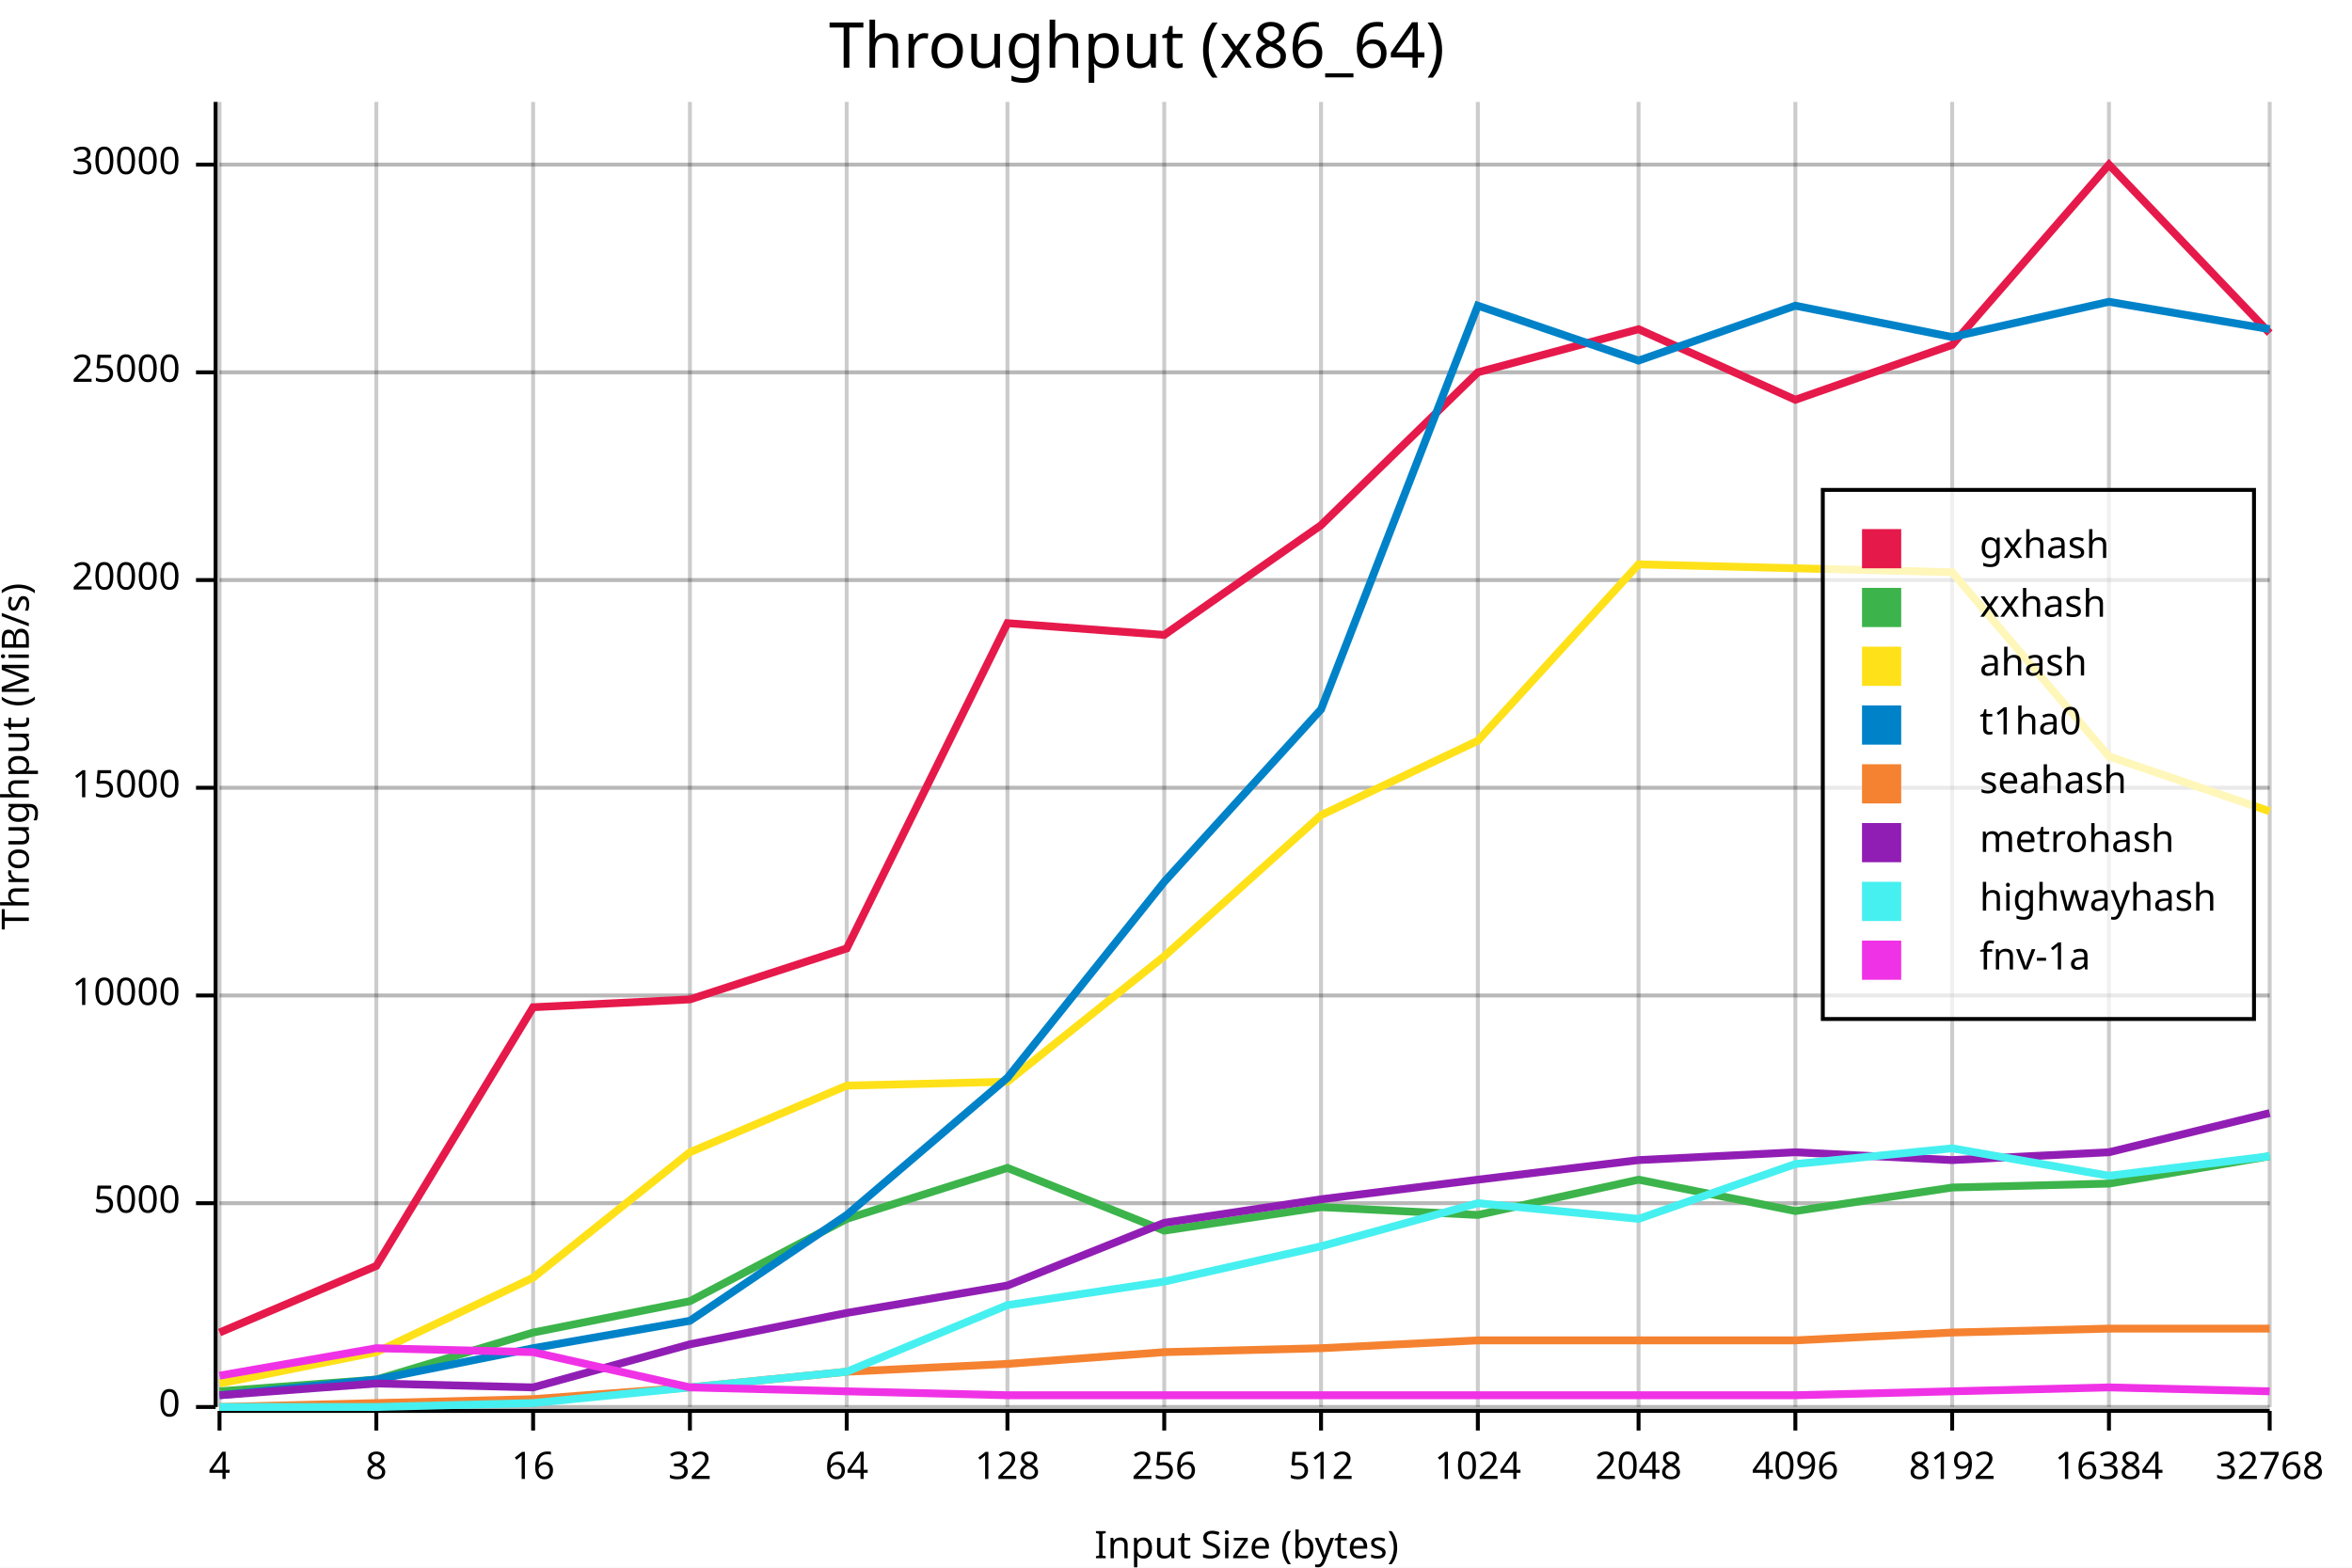
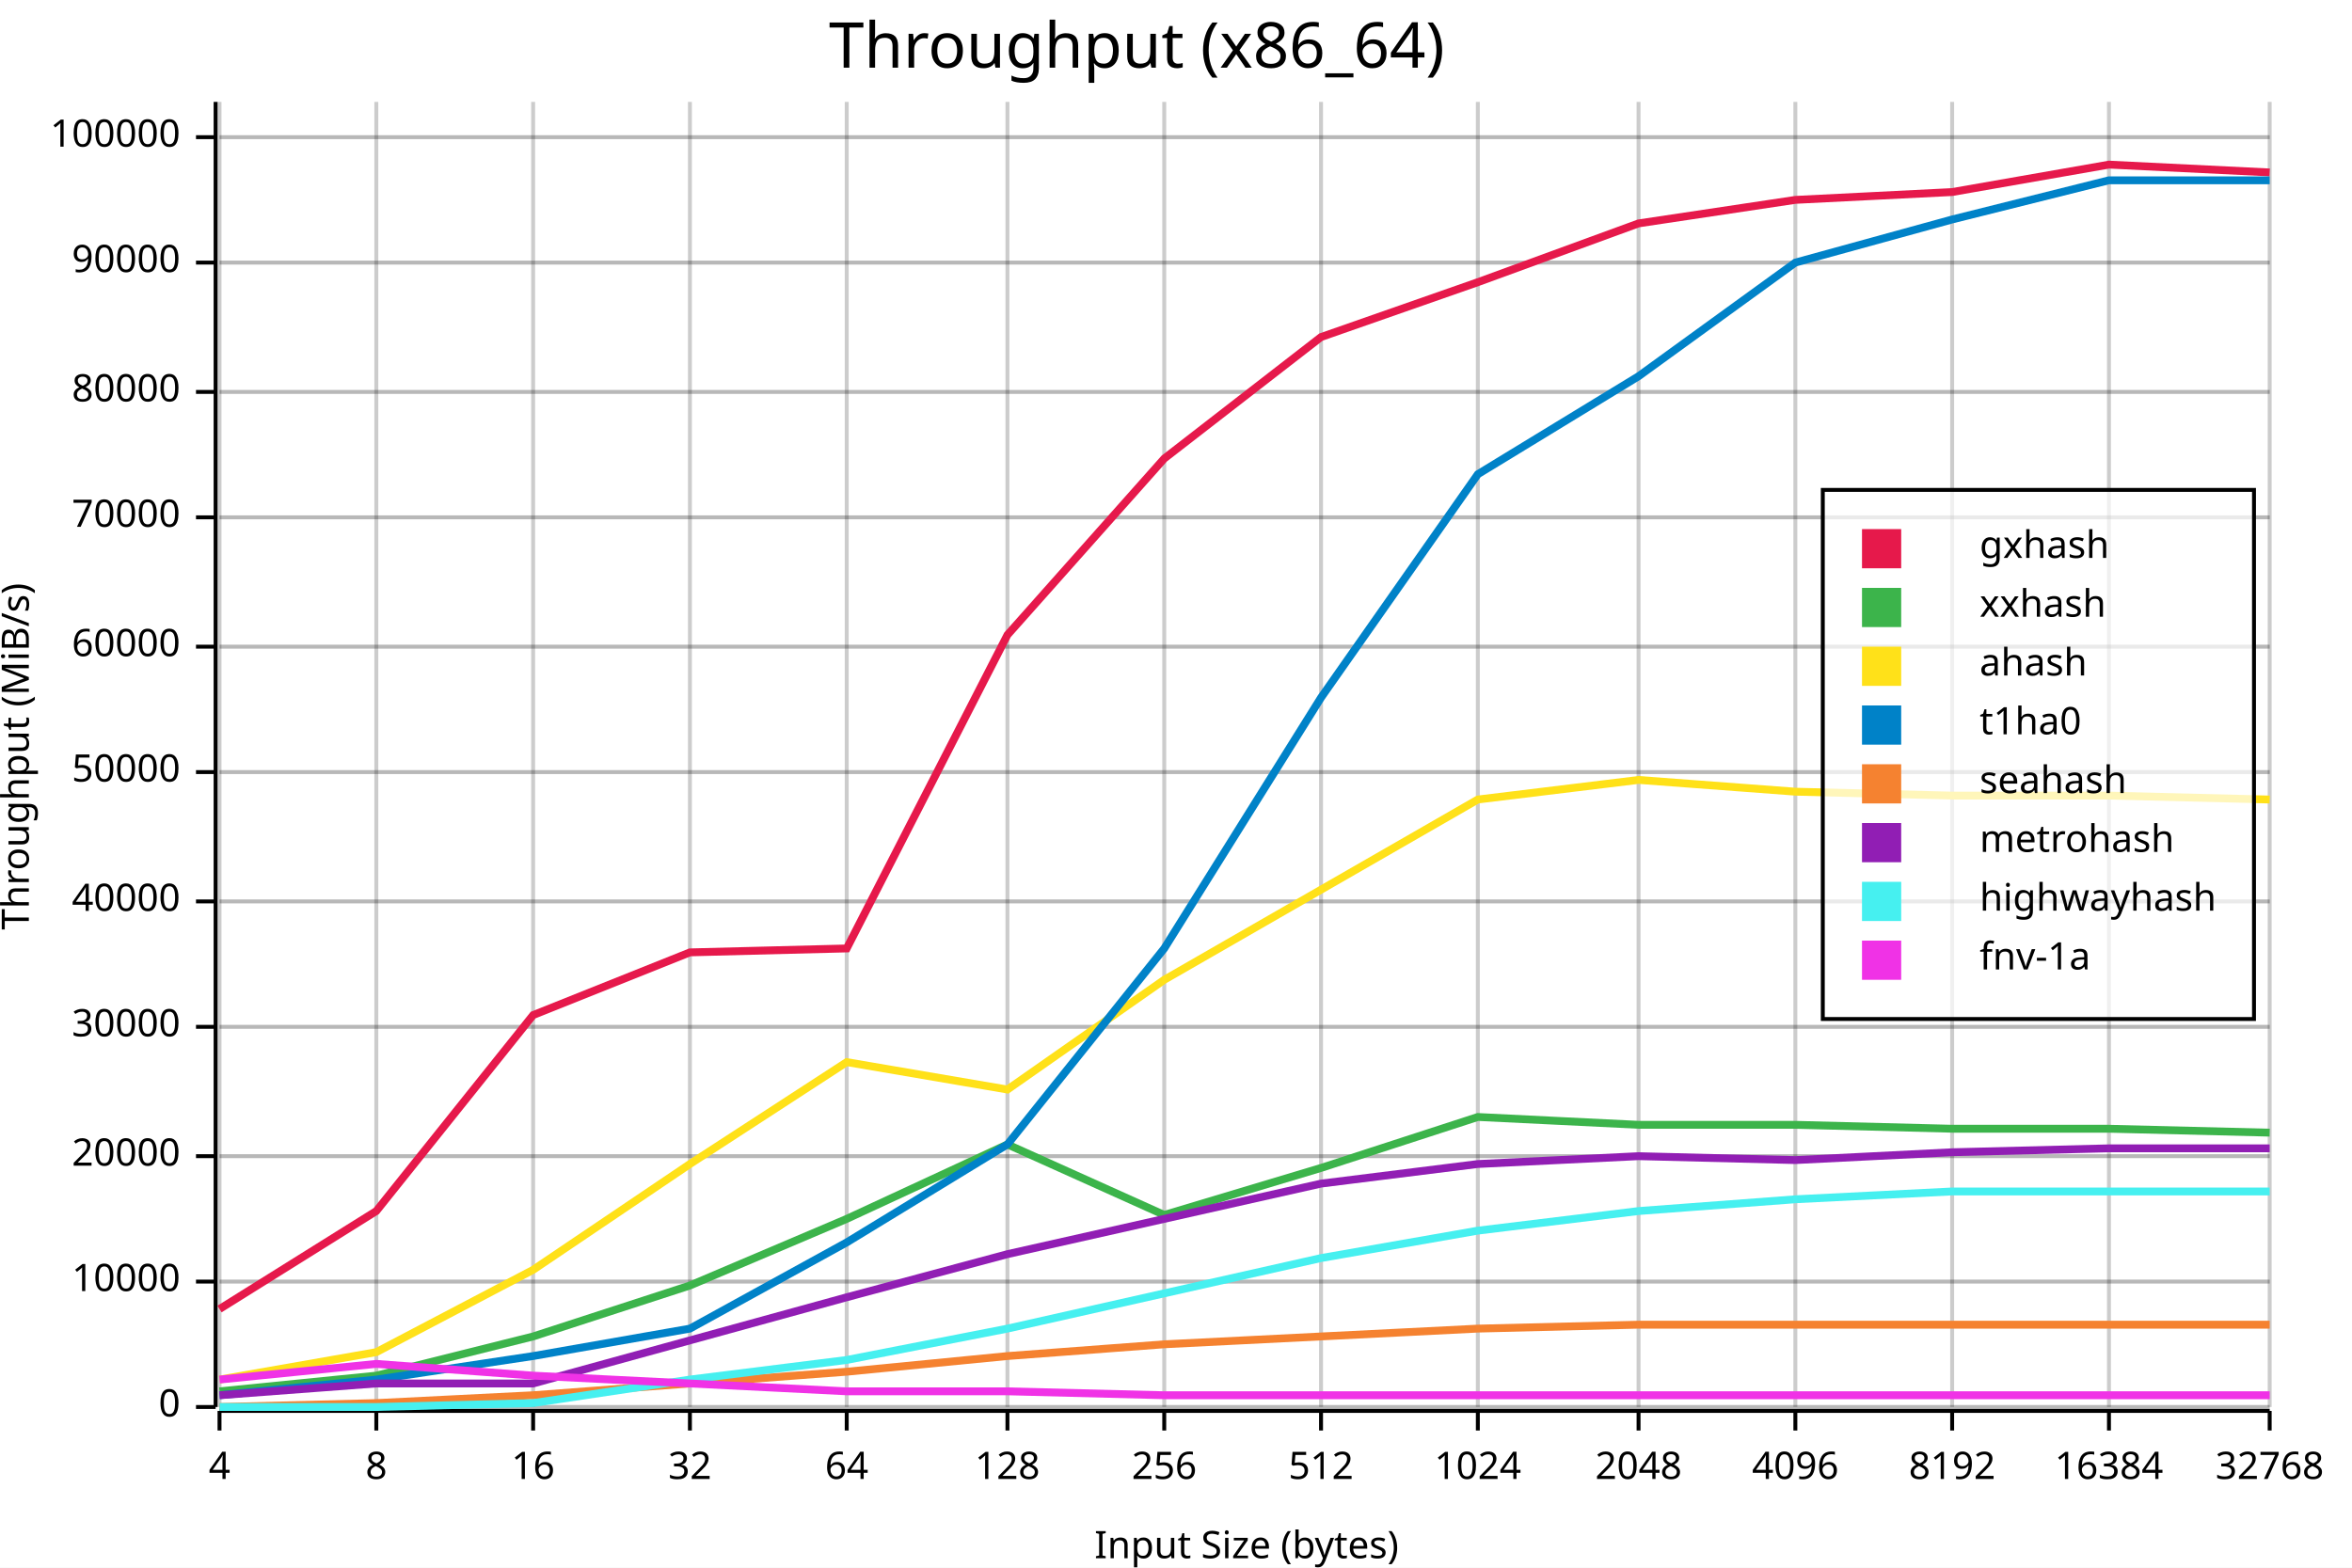
<svg xmlns="http://www.w3.org/2000/svg" width="600" height="400" viewBox="0 0 600 400">
  <rect x="0" y="0" width="600" height="400" opacity="1" fill="#FFFFFF" stroke="none" />
  <text x="290" y="5" dy="0.76em" text-anchor="middle" font-family="sans-serif" font-size="16.129" opacity="1" fill="#000000">
Throughput (x86_64)
</text>
  <line opacity="0.1" stroke="#000000" stroke-width="1" x1="56" y1="359" x2="579" y2="359" />
-   <line opacity="0.1" stroke="#000000" stroke-width="1" x1="56" y1="307" x2="579" y2="307" />
-   <line opacity="0.1" stroke="#000000" stroke-width="1" x1="56" y1="254" x2="579" y2="254" />
-   <line opacity="0.1" stroke="#000000" stroke-width="1" x1="56" y1="201" x2="579" y2="201" />
-   <line opacity="0.1" stroke="#000000" stroke-width="1" x1="56" y1="148" x2="579" y2="148" />
-   <line opacity="0.1" stroke="#000000" stroke-width="1" x1="56" y1="95" x2="579" y2="95" />
-   <line opacity="0.1" stroke="#000000" stroke-width="1" x1="56" y1="42" x2="579" y2="42" />
+   <line opacity="0.1" stroke="#000000" stroke-width="1" x1="56" y1="327" x2="579" y2="327" />
+   <line opacity="0.1" stroke="#000000" stroke-width="1" x1="56" y1="295" x2="579" y2="295" />
+   <line opacity="0.1" stroke="#000000" stroke-width="1" x1="56" y1="262" x2="579" y2="262" />
+   <line opacity="0.1" stroke="#000000" stroke-width="1" x1="56" y1="230" x2="579" y2="230" />
+   <line opacity="0.1" stroke="#000000" stroke-width="1" x1="56" y1="197" x2="579" y2="197" />
+   <line opacity="0.1" stroke="#000000" stroke-width="1" x1="56" y1="165" x2="579" y2="165" />
+   <line opacity="0.1" stroke="#000000" stroke-width="1" x1="56" y1="132" x2="579" y2="132" />
+   <line opacity="0.1" stroke="#000000" stroke-width="1" x1="56" y1="100" x2="579" y2="100" />
+   <line opacity="0.1" stroke="#000000" stroke-width="1" x1="56" y1="67" x2="579" y2="67" />
+   <line opacity="0.1" stroke="#000000" stroke-width="1" x1="56" y1="35" x2="579" y2="35" />
  <text x="0" y="193" dy="0.76em" text-anchor="middle" font-family="sans-serif" font-size="9.677" opacity="1" fill="#000000" transform="rotate(270, 0, 193)">
Throughput (MiB/s)
</text>
  <text x="318" y="400" dy="-0.5ex" text-anchor="middle" font-family="sans-serif" font-size="9.677" opacity="1" fill="#000000">
Input Size (bytes)
</text>
  <line opacity="0.2" stroke="#000000" stroke-width="1" x1="56" y1="359" x2="56" y2="26" />
  <line opacity="0.2" stroke="#000000" stroke-width="1" x1="96" y1="359" x2="96" y2="26" />
  <line opacity="0.2" stroke="#000000" stroke-width="1" x1="136" y1="359" x2="136" y2="26" />
  <line opacity="0.2" stroke="#000000" stroke-width="1" x1="176" y1="359" x2="176" y2="26" />
  <line opacity="0.2" stroke="#000000" stroke-width="1" x1="216" y1="359" x2="216" y2="26" />
  <line opacity="0.2" stroke="#000000" stroke-width="1" x1="257" y1="359" x2="257" y2="26" />
  <line opacity="0.2" stroke="#000000" stroke-width="1" x1="297" y1="359" x2="297" y2="26" />
  <line opacity="0.2" stroke="#000000" stroke-width="1" x1="337" y1="359" x2="337" y2="26" />
  <line opacity="0.2" stroke="#000000" stroke-width="1" x1="377" y1="359" x2="377" y2="26" />
  <line opacity="0.2" stroke="#000000" stroke-width="1" x1="418" y1="359" x2="418" y2="26" />
  <line opacity="0.2" stroke="#000000" stroke-width="1" x1="458" y1="359" x2="458" y2="26" />
  <line opacity="0.2" stroke="#000000" stroke-width="1" x1="498" y1="359" x2="498" y2="26" />
  <line opacity="0.2" stroke="#000000" stroke-width="1" x1="538" y1="359" x2="538" y2="26" />
  <line opacity="0.2" stroke="#000000" stroke-width="1" x1="579" y1="359" x2="579" y2="26" />
  <line opacity="0.2" stroke="#000000" stroke-width="1" x1="56" y1="359" x2="579" y2="359" />
-   <line opacity="0.2" stroke="#000000" stroke-width="1" x1="56" y1="307" x2="579" y2="307" />
-   <line opacity="0.2" stroke="#000000" stroke-width="1" x1="56" y1="254" x2="579" y2="254" />
-   <line opacity="0.2" stroke="#000000" stroke-width="1" x1="56" y1="201" x2="579" y2="201" />
-   <line opacity="0.2" stroke="#000000" stroke-width="1" x1="56" y1="148" x2="579" y2="148" />
-   <line opacity="0.2" stroke="#000000" stroke-width="1" x1="56" y1="95" x2="579" y2="95" />
-   <line opacity="0.2" stroke="#000000" stroke-width="1" x1="56" y1="42" x2="579" y2="42" />
+   <line opacity="0.2" stroke="#000000" stroke-width="1" x1="56" y1="327" x2="579" y2="327" />
+   <line opacity="0.2" stroke="#000000" stroke-width="1" x1="56" y1="295" x2="579" y2="295" />
+   <line opacity="0.2" stroke="#000000" stroke-width="1" x1="56" y1="262" x2="579" y2="262" />
+   <line opacity="0.2" stroke="#000000" stroke-width="1" x1="56" y1="230" x2="579" y2="230" />
+   <line opacity="0.2" stroke="#000000" stroke-width="1" x1="56" y1="197" x2="579" y2="197" />
+   <line opacity="0.2" stroke="#000000" stroke-width="1" x1="56" y1="165" x2="579" y2="165" />
+   <line opacity="0.2" stroke="#000000" stroke-width="1" x1="56" y1="132" x2="579" y2="132" />
+   <line opacity="0.2" stroke="#000000" stroke-width="1" x1="56" y1="100" x2="579" y2="100" />
+   <line opacity="0.2" stroke="#000000" stroke-width="1" x1="56" y1="67" x2="579" y2="67" />
+   <line opacity="0.2" stroke="#000000" stroke-width="1" x1="56" y1="35" x2="579" y2="35" />
  <polyline fill="none" opacity="1" stroke="#000000" stroke-width="1" points="55,26 55,359 " />
  <text x="46" y="359" dy="0.5ex" text-anchor="end" font-family="sans-serif" font-size="9.677" opacity="1" fill="#000000">
0
</text>
  <polyline fill="none" opacity="1" stroke="#000000" stroke-width="1" points="50,359 55,359 " />
-   <text x="46" y="307" dy="0.5ex" text-anchor="end" font-family="sans-serif" font-size="9.677" opacity="1" fill="#000000">
- 5000
- </text>
-   <polyline fill="none" opacity="1" stroke="#000000" stroke-width="1" points="50,307 55,307 " />
-   <text x="46" y="254" dy="0.5ex" text-anchor="end" font-family="sans-serif" font-size="9.677" opacity="1" fill="#000000">
+   <text x="46" y="327" dy="0.5ex" text-anchor="end" font-family="sans-serif" font-size="9.677" opacity="1" fill="#000000">
10000
</text>
-   <polyline fill="none" opacity="1" stroke="#000000" stroke-width="1" points="50,254 55,254 " />
-   <text x="46" y="201" dy="0.5ex" text-anchor="end" font-family="sans-serif" font-size="9.677" opacity="1" fill="#000000">
- 15000
- </text>
-   <polyline fill="none" opacity="1" stroke="#000000" stroke-width="1" points="50,201 55,201 " />
-   <text x="46" y="148" dy="0.5ex" text-anchor="end" font-family="sans-serif" font-size="9.677" opacity="1" fill="#000000">
+   <polyline fill="none" opacity="1" stroke="#000000" stroke-width="1" points="50,327 55,327 " />
+   <text x="46" y="295" dy="0.5ex" text-anchor="end" font-family="sans-serif" font-size="9.677" opacity="1" fill="#000000">
20000
</text>
-   <polyline fill="none" opacity="1" stroke="#000000" stroke-width="1" points="50,148 55,148 " />
-   <text x="46" y="95" dy="0.5ex" text-anchor="end" font-family="sans-serif" font-size="9.677" opacity="1" fill="#000000">
- 25000
- </text>
-   <polyline fill="none" opacity="1" stroke="#000000" stroke-width="1" points="50,95 55,95 " />
-   <text x="46" y="42" dy="0.5ex" text-anchor="end" font-family="sans-serif" font-size="9.677" opacity="1" fill="#000000">
+   <polyline fill="none" opacity="1" stroke="#000000" stroke-width="1" points="50,295 55,295 " />
+   <text x="46" y="262" dy="0.5ex" text-anchor="end" font-family="sans-serif" font-size="9.677" opacity="1" fill="#000000">
30000
</text>
-   <polyline fill="none" opacity="1" stroke="#000000" stroke-width="1" points="50,42 55,42 " />
+   <polyline fill="none" opacity="1" stroke="#000000" stroke-width="1" points="50,262 55,262 " />
+   <text x="46" y="230" dy="0.5ex" text-anchor="end" font-family="sans-serif" font-size="9.677" opacity="1" fill="#000000">
+ 40000
+ </text>
+   <polyline fill="none" opacity="1" stroke="#000000" stroke-width="1" points="50,230 55,230 " />
+   <text x="46" y="197" dy="0.5ex" text-anchor="end" font-family="sans-serif" font-size="9.677" opacity="1" fill="#000000">
+ 50000
+ </text>
+   <polyline fill="none" opacity="1" stroke="#000000" stroke-width="1" points="50,197 55,197 " />
+   <text x="46" y="165" dy="0.5ex" text-anchor="end" font-family="sans-serif" font-size="9.677" opacity="1" fill="#000000">
+ 60000
+ </text>
+   <polyline fill="none" opacity="1" stroke="#000000" stroke-width="1" points="50,165 55,165 " />
+   <text x="46" y="132" dy="0.5ex" text-anchor="end" font-family="sans-serif" font-size="9.677" opacity="1" fill="#000000">
+ 70000
+ </text>
+   <polyline fill="none" opacity="1" stroke="#000000" stroke-width="1" points="50,132 55,132 " />
+   <text x="46" y="100" dy="0.5ex" text-anchor="end" font-family="sans-serif" font-size="9.677" opacity="1" fill="#000000">
+ 80000
+ </text>
+   <polyline fill="none" opacity="1" stroke="#000000" stroke-width="1" points="50,100 55,100 " />
+   <text x="46" y="67" dy="0.5ex" text-anchor="end" font-family="sans-serif" font-size="9.677" opacity="1" fill="#000000">
+ 90000
+ </text>
+   <polyline fill="none" opacity="1" stroke="#000000" stroke-width="1" points="50,67 55,67 " />
+   <text x="46" y="35" dy="0.5ex" text-anchor="end" font-family="sans-serif" font-size="9.677" opacity="1" fill="#000000">
+ 100000
+ </text>
+   <polyline fill="none" opacity="1" stroke="#000000" stroke-width="1" points="50,35 55,35 " />
  <polyline fill="none" opacity="1" stroke="#000000" stroke-width="1" points="56,360 579,360 " />
  <text x="56" y="370" dy="0.76em" text-anchor="middle" font-family="sans-serif" font-size="9.677" opacity="1" fill="#000000">
4
</text>
  <polyline fill="none" opacity="1" stroke="#000000" stroke-width="1" points="56,360 56,365 " />
  <text x="96" y="370" dy="0.76em" text-anchor="middle" font-family="sans-serif" font-size="9.677" opacity="1" fill="#000000">
8
</text>
  <polyline fill="none" opacity="1" stroke="#000000" stroke-width="1" points="96,360 96,365 " />
  <text x="136" y="370" dy="0.76em" text-anchor="middle" font-family="sans-serif" font-size="9.677" opacity="1" fill="#000000">
16
</text>
  <polyline fill="none" opacity="1" stroke="#000000" stroke-width="1" points="136,360 136,365 " />
  <text x="176" y="370" dy="0.76em" text-anchor="middle" font-family="sans-serif" font-size="9.677" opacity="1" fill="#000000">
32
</text>
  <polyline fill="none" opacity="1" stroke="#000000" stroke-width="1" points="176,360 176,365 " />
  <text x="216" y="370" dy="0.76em" text-anchor="middle" font-family="sans-serif" font-size="9.677" opacity="1" fill="#000000">
64
</text>
  <polyline fill="none" opacity="1" stroke="#000000" stroke-width="1" points="216,360 216,365 " />
  <text x="257" y="370" dy="0.76em" text-anchor="middle" font-family="sans-serif" font-size="9.677" opacity="1" fill="#000000">
128
</text>
  <polyline fill="none" opacity="1" stroke="#000000" stroke-width="1" points="257,360 257,365 " />
  <text x="297" y="370" dy="0.76em" text-anchor="middle" font-family="sans-serif" font-size="9.677" opacity="1" fill="#000000">
256
</text>
  <polyline fill="none" opacity="1" stroke="#000000" stroke-width="1" points="297,360 297,365 " />
  <text x="337" y="370" dy="0.76em" text-anchor="middle" font-family="sans-serif" font-size="9.677" opacity="1" fill="#000000">
512
</text>
  <polyline fill="none" opacity="1" stroke="#000000" stroke-width="1" points="337,360 337,365 " />
  <text x="377" y="370" dy="0.76em" text-anchor="middle" font-family="sans-serif" font-size="9.677" opacity="1" fill="#000000">
1024
</text>
  <polyline fill="none" opacity="1" stroke="#000000" stroke-width="1" points="377,360 377,365 " />
  <text x="418" y="370" dy="0.76em" text-anchor="middle" font-family="sans-serif" font-size="9.677" opacity="1" fill="#000000">
2048
</text>
  <polyline fill="none" opacity="1" stroke="#000000" stroke-width="1" points="418,360 418,365 " />
  <text x="458" y="370" dy="0.76em" text-anchor="middle" font-family="sans-serif" font-size="9.677" opacity="1" fill="#000000">
4096
</text>
  <polyline fill="none" opacity="1" stroke="#000000" stroke-width="1" points="458,360 458,365 " />
  <text x="498" y="370" dy="0.76em" text-anchor="middle" font-family="sans-serif" font-size="9.677" opacity="1" fill="#000000">
8192
</text>
  <polyline fill="none" opacity="1" stroke="#000000" stroke-width="1" points="498,360 498,365 " />
  <text x="538" y="370" dy="0.76em" text-anchor="middle" font-family="sans-serif" font-size="9.677" opacity="1" fill="#000000">
16384
</text>
  <polyline fill="none" opacity="1" stroke="#000000" stroke-width="1" points="538,360 538,365 " />
  <text x="579" y="370" dy="0.76em" text-anchor="middle" font-family="sans-serif" font-size="9.677" opacity="1" fill="#000000">
32768
</text>
  <polyline fill="none" opacity="1" stroke="#000000" stroke-width="1" points="579,360 579,365 " />
-   <polyline fill="none" opacity="1" stroke="#E6194B" stroke-width="2" points="56,340 96,323 136,257 176,255 216,242 257,159 297,162 337,134 377,95 418,84 458,102 498,88 538,42 579,85 " />
-   <polyline fill="none" opacity="1" stroke="#3CB44B" stroke-width="2" points="56,355 96,352 136,340 176,332 216,311 257,298 297,314 337,308 377,310 418,301 458,309 498,303 538,302 579,295 " />
-   <polyline fill="none" opacity="1" stroke="#FFE119" stroke-width="2" points="56,353 96,345 136,326 176,294 216,277 257,276 297,244 337,208 377,189 418,144 458,145 498,146 538,193 579,207 " />
-   <polyline fill="none" opacity="1" stroke="#0082C8" stroke-width="2" points="56,356 96,352 136,344 176,337 216,310 257,275 297,225 337,181 377,78 418,92 458,78 498,86 538,77 579,84 " />
-   <polyline fill="none" opacity="1" stroke="#F58230" stroke-width="2" points="56,359 96,358 136,357 176,354 216,350 257,348 297,345 337,344 377,342 418,342 458,342 498,340 538,339 579,339 " />
-   <polyline fill="none" opacity="1" stroke="#911EB4" stroke-width="2" points="56,356 96,353 136,354 176,343 216,335 257,328 297,312 337,306 377,301 418,296 458,294 498,296 538,294 579,284 " />
-   <polyline fill="none" opacity="1" stroke="#46F0F0" stroke-width="2" points="56,359 96,359 136,358 176,354 216,350 257,333 297,327 337,318 377,307 418,311 458,297 498,293 538,300 579,295 " />
-   <polyline fill="none" opacity="1" stroke="#F032E6" stroke-width="2" points="56,351 96,344 136,345 176,354 216,355 257,356 297,356 337,356 377,356 418,356 458,356 498,355 538,354 579,355 " />
+   <polyline fill="none" opacity="1" stroke="#E6194B" stroke-width="2" points="56,334 96,309 136,259 176,243 216,242 257,162 297,117 337,86 377,72 418,57 458,51 498,49 538,42 579,44 " />
+   <polyline fill="none" opacity="1" stroke="#3CB44B" stroke-width="2" points="56,355 96,351 136,341 176,328 216,311 257,292 297,310 337,298 377,285 418,287 458,287 498,288 538,288 579,289 " />
+   <polyline fill="none" opacity="1" stroke="#FFE119" stroke-width="2" points="56,352 96,345 136,324 176,297 216,271 257,278 297,250 337,227 377,204 418,199 458,202 498,203 538,203 579,204 " />
+   <polyline fill="none" opacity="1" stroke="#0082C8" stroke-width="2" points="56,356 96,352 136,346 176,339 216,317 257,292 297,242 337,178 377,121 418,96 458,67 498,56 538,46 579,46 " />
+   <polyline fill="none" opacity="1" stroke="#F58230" stroke-width="2" points="56,359 96,358 136,356 176,353 216,350 257,346 297,343 337,341 377,339 418,338 458,338 498,338 538,338 579,338 " />
+   <polyline fill="none" opacity="1" stroke="#911EB4" stroke-width="2" points="56,356 96,353 136,353 176,342 216,331 257,320 297,311 337,302 377,297 418,295 458,296 498,294 538,293 579,293 " />
+   <polyline fill="none" opacity="1" stroke="#46F0F0" stroke-width="2" points="56,359 96,359 136,358 176,352 216,347 257,339 297,330 337,321 377,314 418,309 458,306 498,304 538,304 579,304 " />
+   <polyline fill="none" opacity="1" stroke="#F032E6" stroke-width="2" points="56,352 96,348 136,351 176,353 216,355 257,355 297,356 337,356 377,356 418,356 458,356 498,356 538,356 579,356 " />
  <rect x="465" y="125" width="110" height="135" opacity="0.7" fill="#FFFFFF" stroke="none" />
  <rect x="465" y="125" width="110" height="135" opacity="1" fill="none" stroke="#000000" />
  <text x="505" y="135" dy="0.76em" text-anchor="start" font-family="sans-serif" font-size="9.677" opacity="1" fill="#000000">
gxhash
</text>
  <text x="505" y="150" dy="0.76em" text-anchor="start" font-family="sans-serif" font-size="9.677" opacity="1" fill="#000000">
xxhash
</text>
  <text x="505" y="165" dy="0.76em" text-anchor="start" font-family="sans-serif" font-size="9.677" opacity="1" fill="#000000">
ahash
</text>
  <text x="505" y="180" dy="0.76em" text-anchor="start" font-family="sans-serif" font-size="9.677" opacity="1" fill="#000000">
t1ha0
</text>
  <text x="505" y="195" dy="0.76em" text-anchor="start" font-family="sans-serif" font-size="9.677" opacity="1" fill="#000000">
seahash
</text>
  <text x="505" y="210" dy="0.76em" text-anchor="start" font-family="sans-serif" font-size="9.677" opacity="1" fill="#000000">
metrohash
</text>
  <text x="505" y="225" dy="0.76em" text-anchor="start" font-family="sans-serif" font-size="9.677" opacity="1" fill="#000000">
highwayhash
</text>
  <text x="505" y="240" dy="0.76em" text-anchor="start" font-family="sans-serif" font-size="9.677" opacity="1" fill="#000000">
fnv-1a
</text>
  <rect x="475" y="135" width="10" height="10" opacity="1" fill="#E6194B" stroke="none" />
  <rect x="475" y="150" width="10" height="10" opacity="1" fill="#3CB44B" stroke="none" />
  <rect x="475" y="165" width="10" height="10" opacity="1" fill="#FFE119" stroke="none" />
  <rect x="475" y="180" width="10" height="10" opacity="1" fill="#0082C8" stroke="none" />
  <rect x="475" y="195" width="10" height="10" opacity="1" fill="#F58230" stroke="none" />
  <rect x="475" y="210" width="10" height="10" opacity="1" fill="#911EB4" stroke="none" />
  <rect x="475" y="225" width="10" height="10" opacity="1" fill="#46F0F0" stroke="none" />
  <rect x="475" y="240" width="10" height="10" opacity="1" fill="#F032E6" stroke="none" />
</svg>
